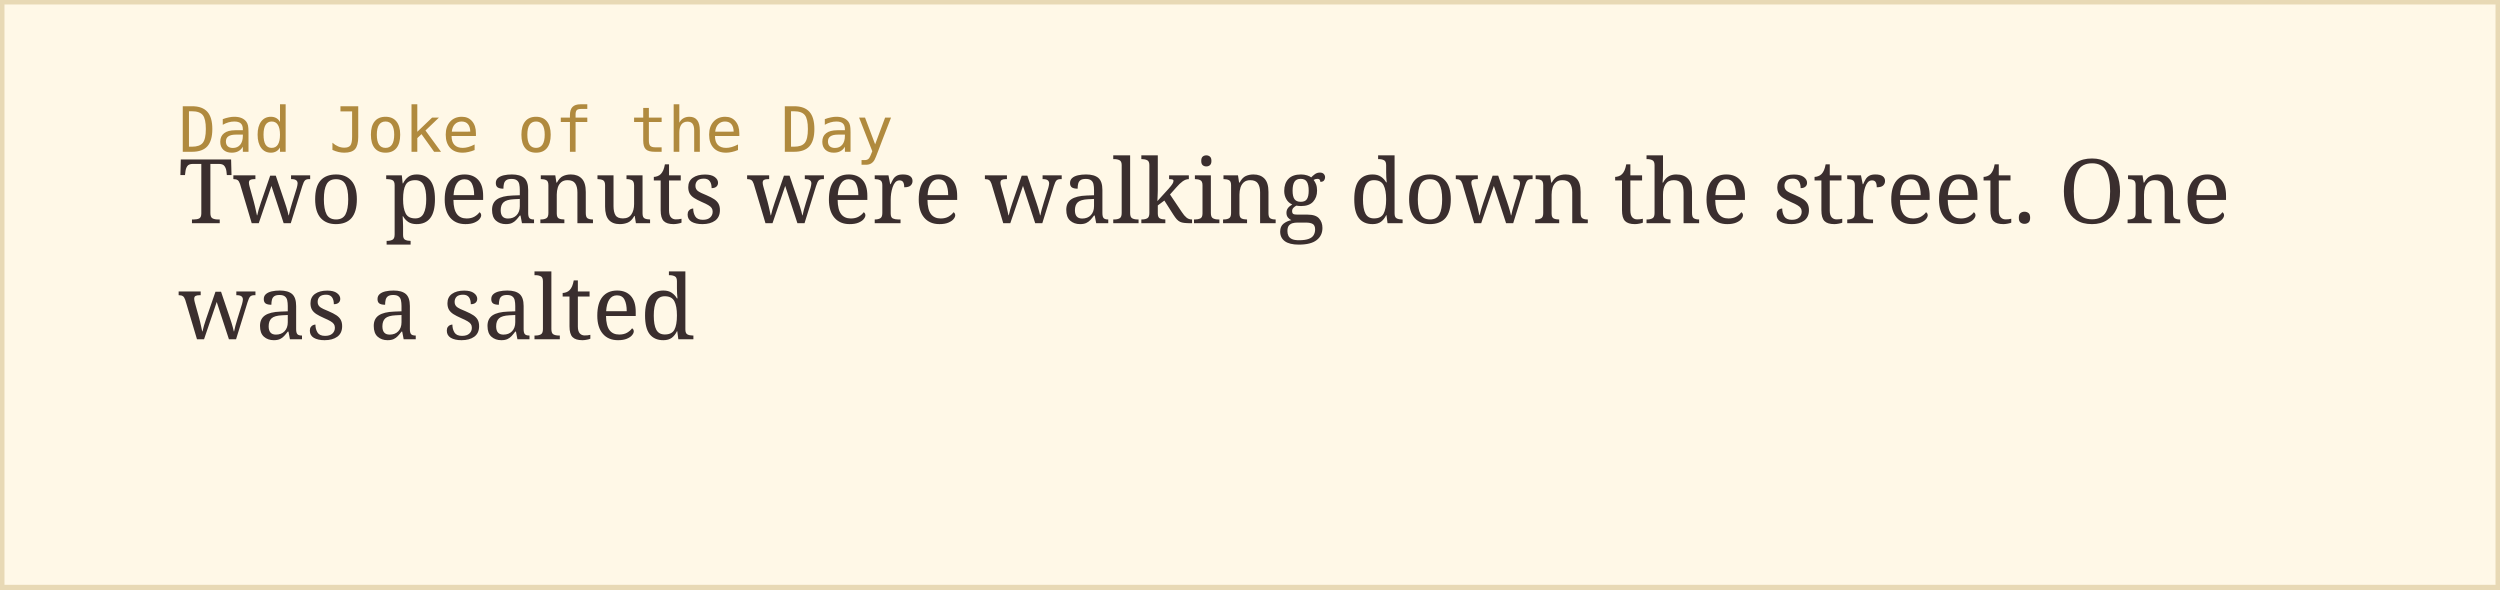
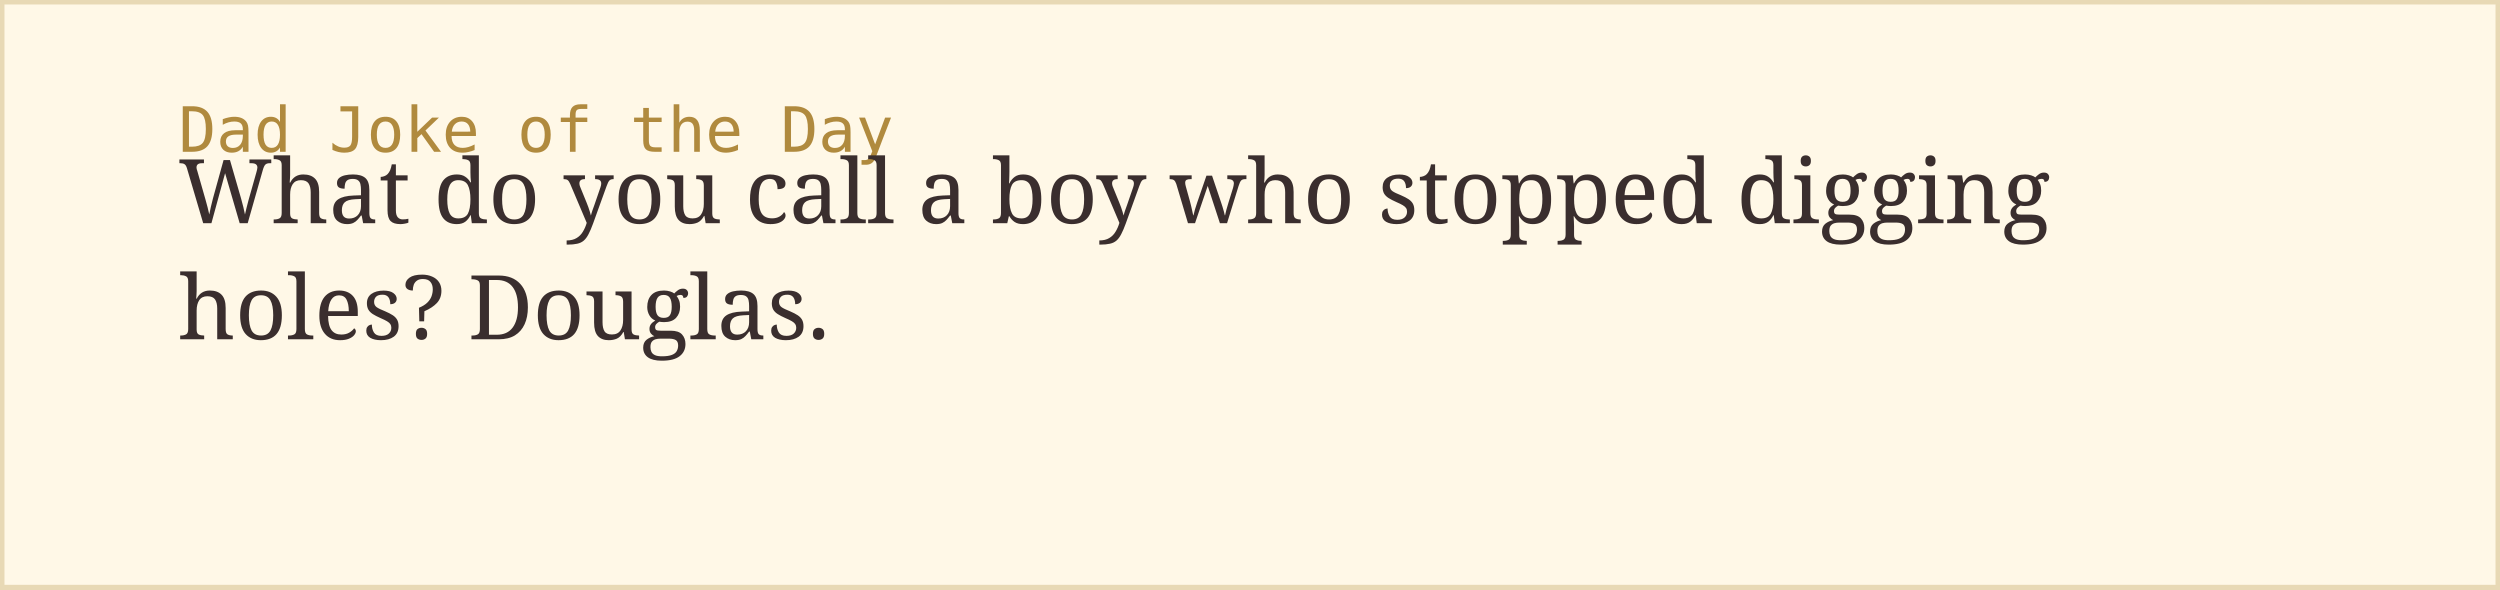
<svg xmlns="http://www.w3.org/2000/svg" width="560" height="132">
  <rect width="100%" height="100%" fill="#fff8e7" stroke="#e8d9b5" stroke-width="2" />
  <text x="40" y="34" font-family="monospace" font-size="14" fill="#b08a3e">Dad Joke of the Day</text>
-   <text x="40" y="50" font-family="Georgia, serif" font-size="20" fill="#3a2e2e">Two peanuts were walking down the street. One</text>
-   <text x="40" y="76" font-family="Georgia, serif" font-size="20" fill="#3a2e2e">was a salted</text>
+   <text x="40" y="50" font-family="Georgia, serif" font-size="20" fill="#3a2e2e">What do you call a boy who stopped digging</text>
+   <text x="40" y="76" font-family="Georgia, serif" font-size="20" fill="#3a2e2e">holes? Douglas.</text>
</svg>
